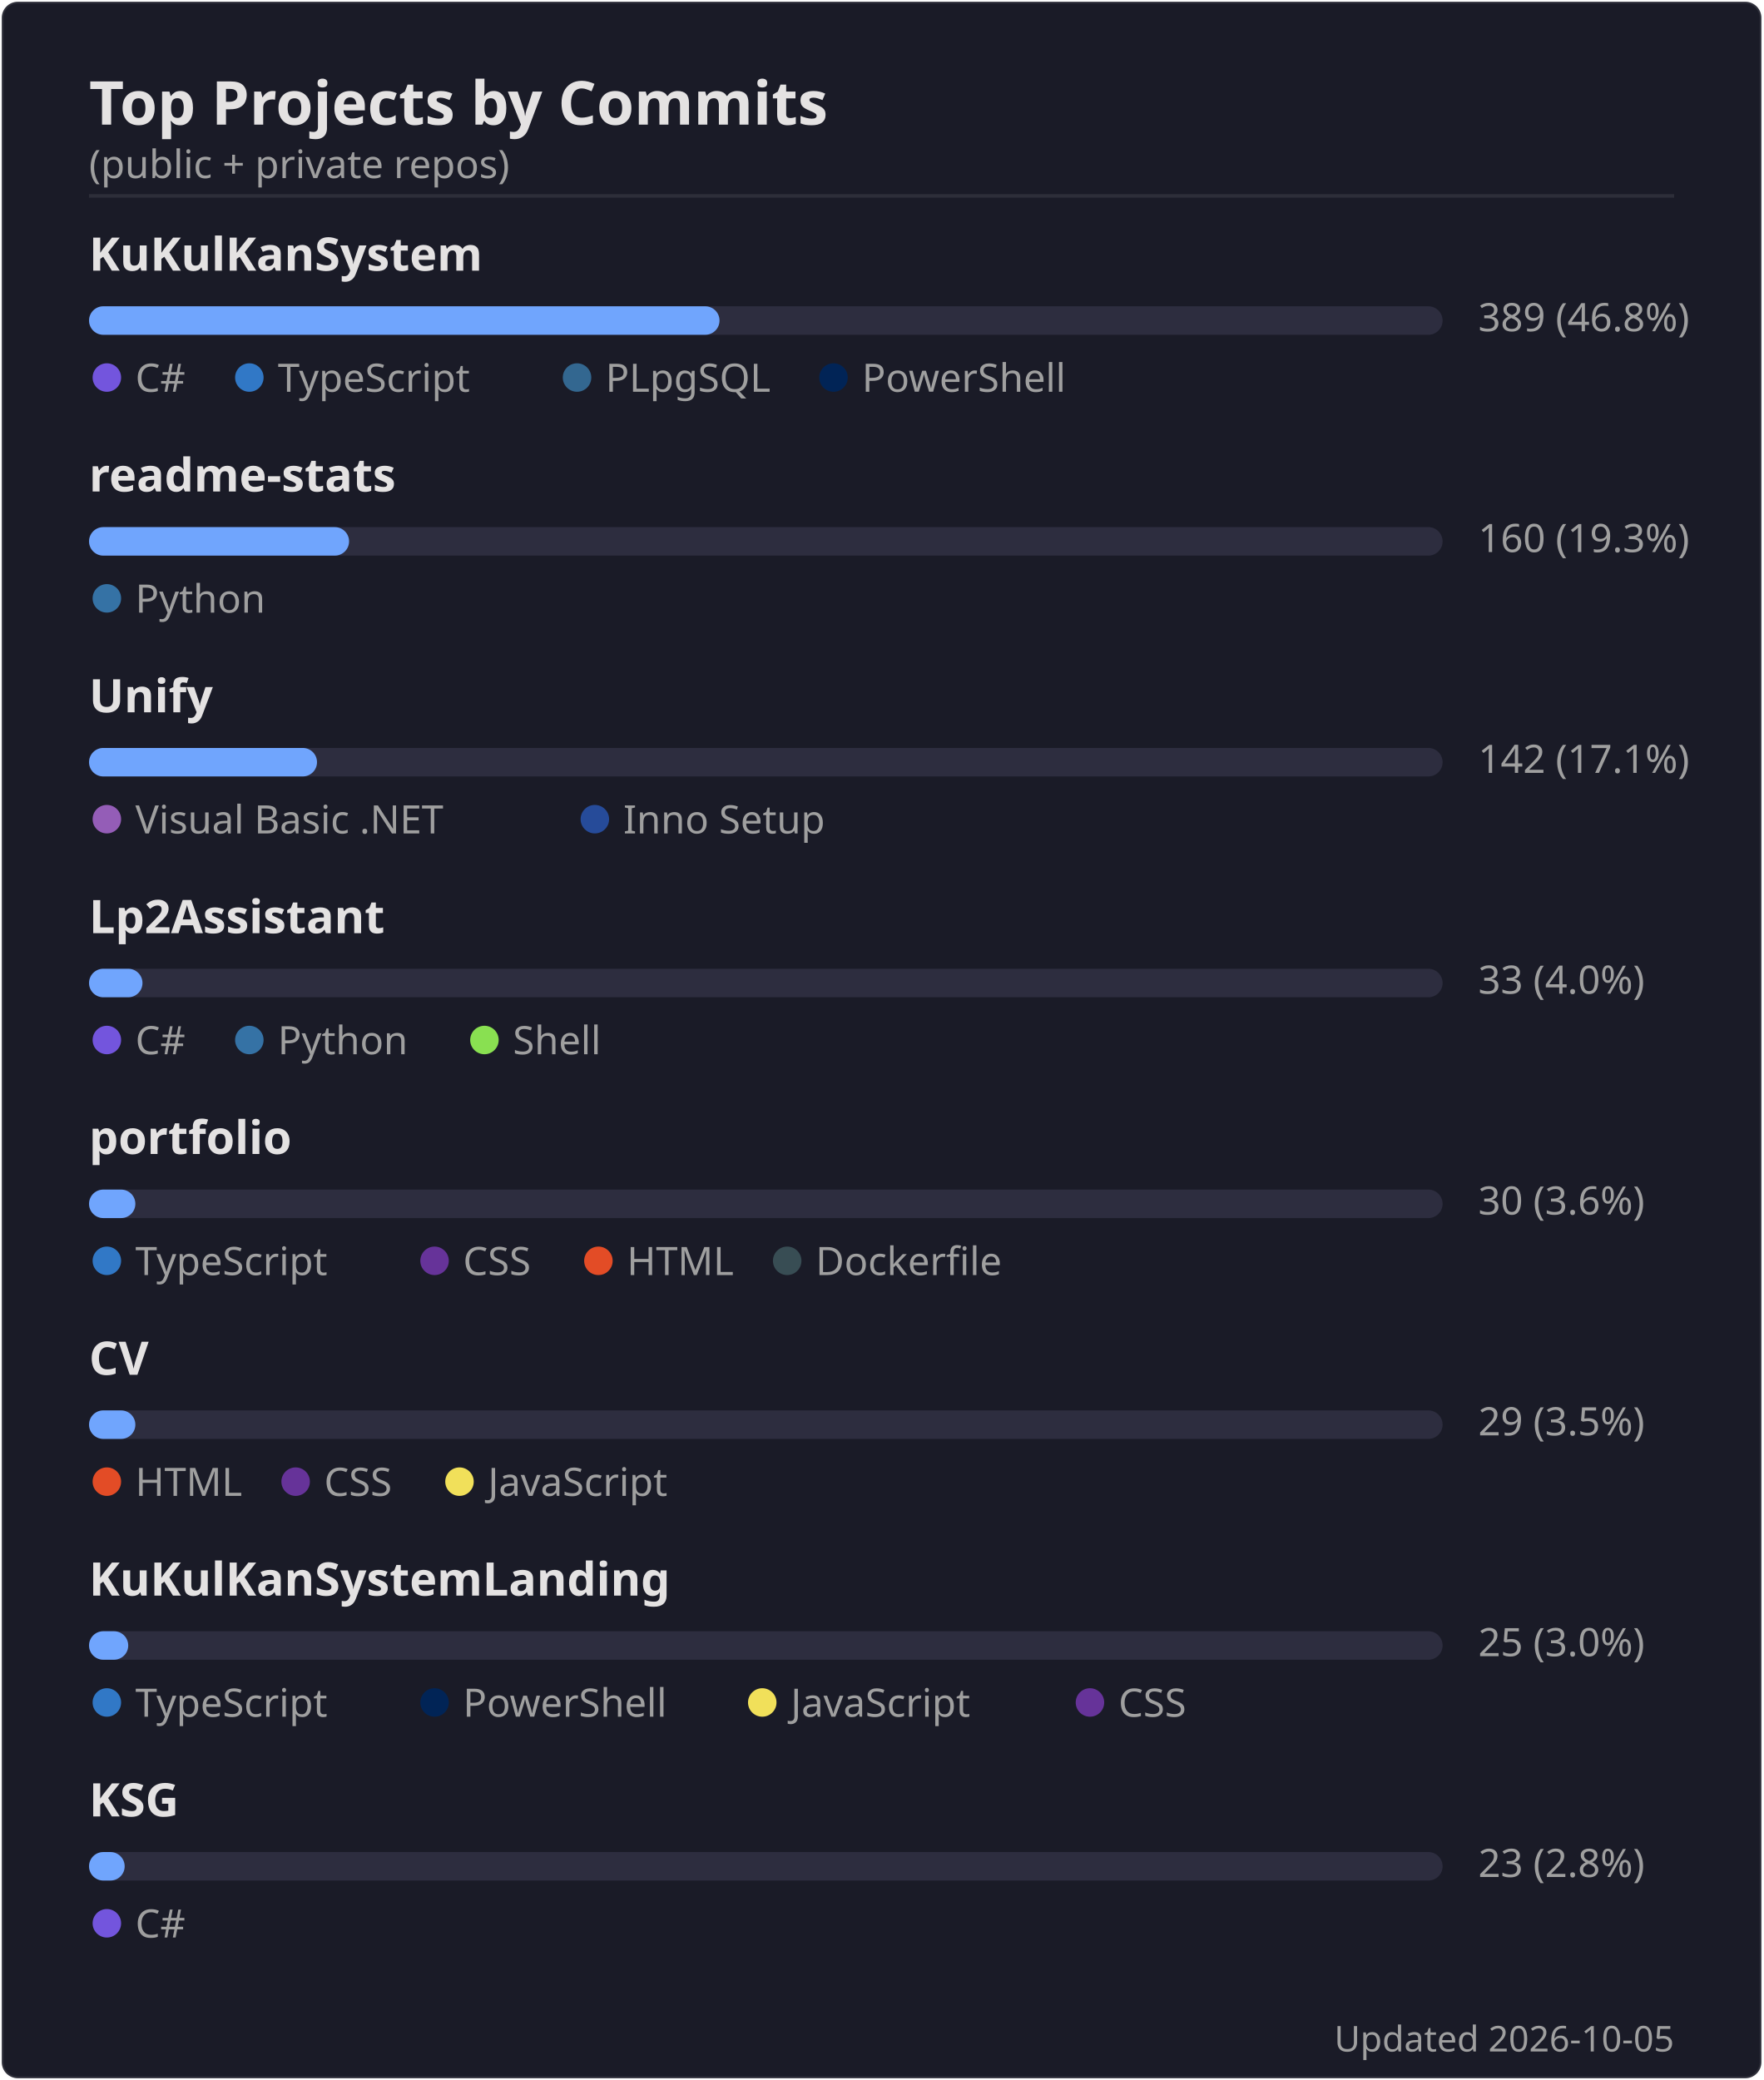
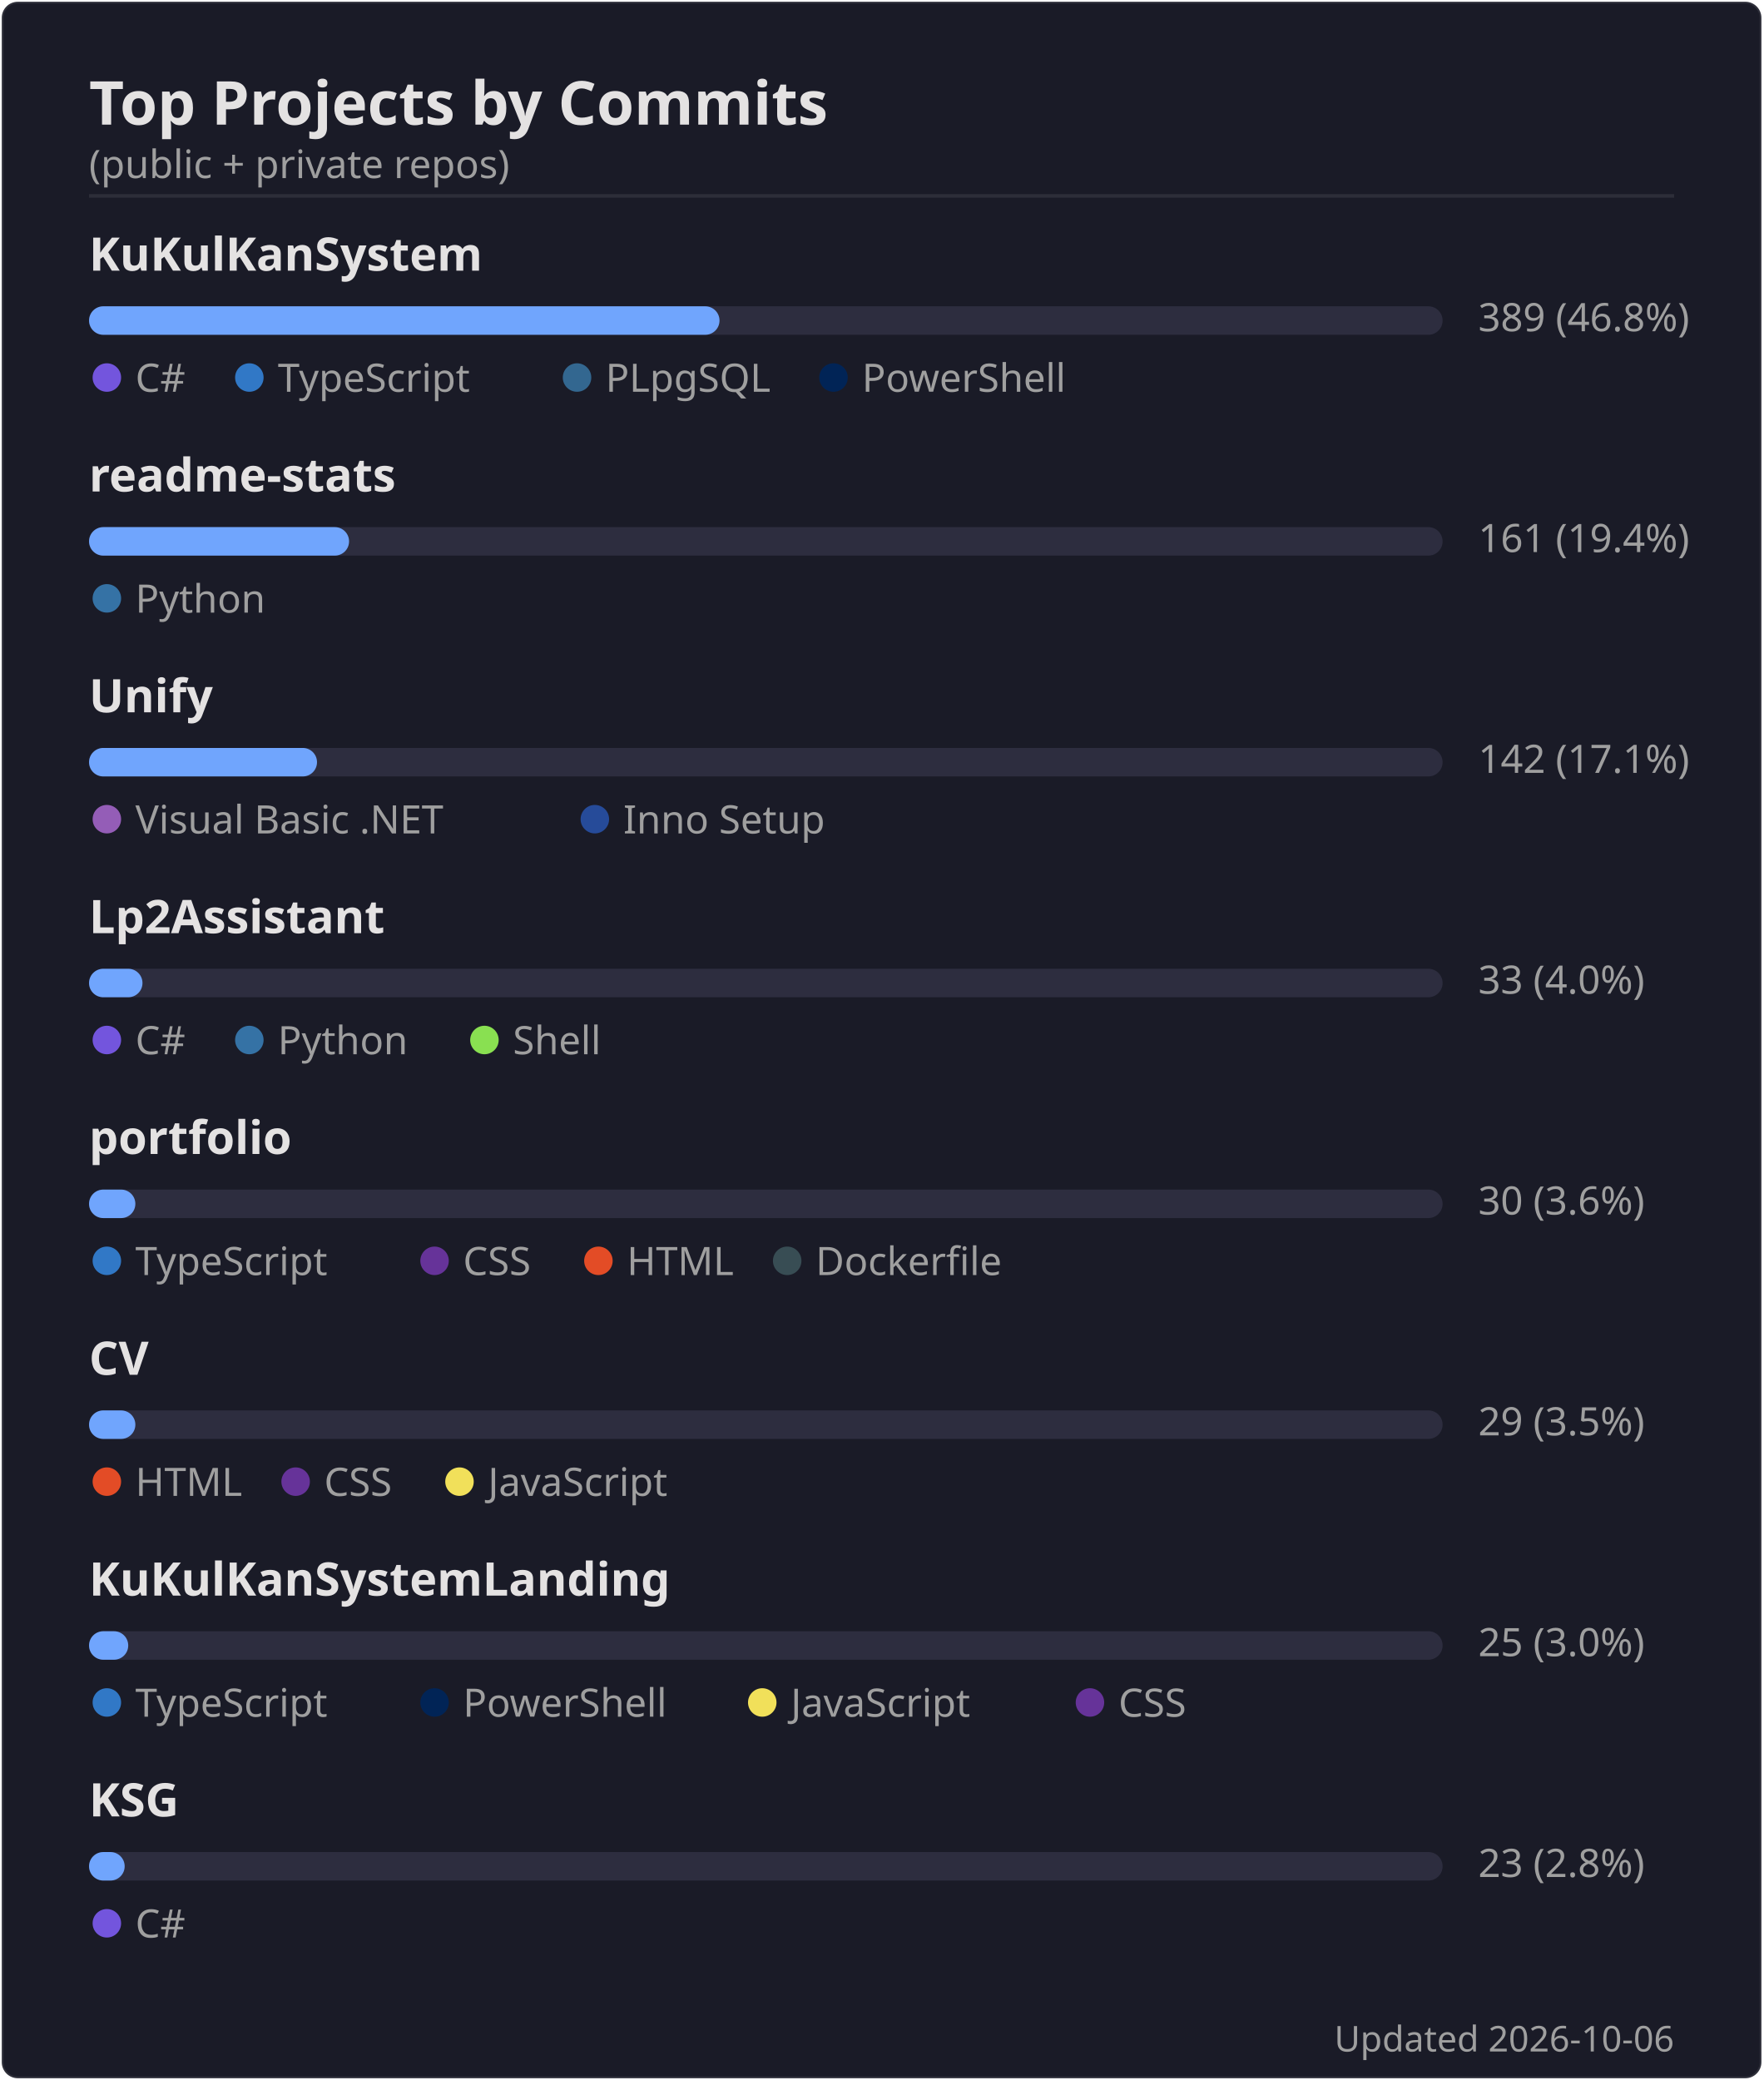
<svg xmlns="http://www.w3.org/2000/svg" width="495" height="584" viewBox="0 0 495 584">
  <rect width="494" height="583" x=".5" y=".5" rx="4.5" fill="#1a1b27" stroke="#e4e2e2" stroke-opacity=".1" />
  <text font-family="'Segoe UI', Ubuntu, 'Helvetica Neue', sans-serif" font-size="17" font-weight="600" fill="#e4e2e2" x="25" y="35" text-anchor="start">Top Projects by Commits</text>
  <text font-family="'Segoe UI', Ubuntu, 'Helvetica Neue', sans-serif" font-size="11" font-weight="400" fill="#9f9f9f" x="25" y="50" text-anchor="start">(public + private repos)</text>
  <line x1="25" x2="470" y1="55" y2="55" stroke="#e4e2e2" stroke-opacity=".1" />
  <text font-family="'Segoe UI', Ubuntu, 'Helvetica Neue', sans-serif" font-size="13" font-weight="600" fill="#e4e2e2" x="25" y="76" text-anchor="start">KuKulKanSystem</text>
  <rect x="25" y="86" width="380" height="8" rx="4" fill="#2d2d3f" />
  <rect x="25" y="86" width="177" height="8" rx="4" fill="#70a5fd" />
  <text font-family="'Segoe UI', Ubuntu, 'Helvetica Neue', sans-serif" font-size="11" font-weight="400" fill="#9f9f9f" x="415" y="93" text-anchor="start">389  (46.8%)</text>
  <circle cx="30" cy="106" r="4" fill="#7355dd" />
  <text font-family="'Segoe UI', Ubuntu, 'Helvetica Neue', sans-serif" font-size="11" font-weight="400" fill="#9f9f9f" x="38" y="110" text-anchor="start">C#</text>
  <circle cx="70" cy="106" r="4" fill="#3178c6" />
  <text font-family="'Segoe UI', Ubuntu, 'Helvetica Neue', sans-serif" font-size="11" font-weight="400" fill="#9f9f9f" x="78" y="110" text-anchor="start">TypeScript</text>
  <circle cx="162" cy="106" r="4" fill="#336790" />
  <text font-family="'Segoe UI', Ubuntu, 'Helvetica Neue', sans-serif" font-size="11" font-weight="400" fill="#9f9f9f" x="170" y="110" text-anchor="start">PLpgSQL</text>
  <circle cx="234" cy="106" r="4" fill="#012456" />
  <text font-family="'Segoe UI', Ubuntu, 'Helvetica Neue', sans-serif" font-size="11" font-weight="400" fill="#9f9f9f" x="242" y="110" text-anchor="start">PowerShell</text>
  <text font-family="'Segoe UI', Ubuntu, 'Helvetica Neue', sans-serif" font-size="13" font-weight="600" fill="#e4e2e2" x="25" y="138" text-anchor="start">readme-stats</text>
  <rect x="25" y="148" width="380" height="8" rx="4" fill="#2d2d3f" />
  <rect x="25" y="148" width="73" height="8" rx="4" fill="#70a5fd" />
-   <text font-family="'Segoe UI', Ubuntu, 'Helvetica Neue', sans-serif" font-size="11" font-weight="400" fill="#9f9f9f" x="415" y="155" text-anchor="start">160  (19.3%)</text>
+   <text font-family="'Segoe UI', Ubuntu, 'Helvetica Neue', sans-serif" font-size="11" font-weight="400" fill="#9f9f9f" x="415" y="155" text-anchor="start">161  (19.4%)</text>
  <circle cx="30" cy="168" r="4" fill="#3572A5" />
  <text font-family="'Segoe UI', Ubuntu, 'Helvetica Neue', sans-serif" font-size="11" font-weight="400" fill="#9f9f9f" x="38" y="172" text-anchor="start">Python</text>
  <text font-family="'Segoe UI', Ubuntu, 'Helvetica Neue', sans-serif" font-size="13" font-weight="600" fill="#e4e2e2" x="25" y="200" text-anchor="start">Unify</text>
  <rect x="25" y="210" width="380" height="8" rx="4" fill="#2d2d3f" />
  <rect x="25" y="210" width="64" height="8" rx="4" fill="#70a5fd" />
  <text font-family="'Segoe UI', Ubuntu, 'Helvetica Neue', sans-serif" font-size="11" font-weight="400" fill="#9f9f9f" x="415" y="217" text-anchor="start">142  (17.1%)</text>
  <circle cx="30" cy="230" r="4" fill="#945db7" />
  <text font-family="'Segoe UI', Ubuntu, 'Helvetica Neue', sans-serif" font-size="11" font-weight="400" fill="#9f9f9f" x="38" y="234" text-anchor="start">Visual Basic .NET</text>
  <circle cx="167" cy="230" r="4" fill="#264b99" />
  <text font-family="'Segoe UI', Ubuntu, 'Helvetica Neue', sans-serif" font-size="11" font-weight="400" fill="#9f9f9f" x="175" y="234" text-anchor="start">Inno Setup</text>
  <text font-family="'Segoe UI', Ubuntu, 'Helvetica Neue', sans-serif" font-size="13" font-weight="600" fill="#e4e2e2" x="25" y="262" text-anchor="start">Lp2Assistant</text>
  <rect x="25" y="272" width="380" height="8" rx="4" fill="#2d2d3f" />
  <rect x="25" y="272" width="15" height="8" rx="4" fill="#70a5fd" />
  <text font-family="'Segoe UI', Ubuntu, 'Helvetica Neue', sans-serif" font-size="11" font-weight="400" fill="#9f9f9f" x="415" y="279" text-anchor="start">33  (4.0%)</text>
  <circle cx="30" cy="292" r="4" fill="#7355dd" />
  <text font-family="'Segoe UI', Ubuntu, 'Helvetica Neue', sans-serif" font-size="11" font-weight="400" fill="#9f9f9f" x="38" y="296" text-anchor="start">C#</text>
  <circle cx="70" cy="292" r="4" fill="#3572A5" />
  <text font-family="'Segoe UI', Ubuntu, 'Helvetica Neue', sans-serif" font-size="11" font-weight="400" fill="#9f9f9f" x="78" y="296" text-anchor="start">Python</text>
  <circle cx="136" cy="292" r="4" fill="#89e051" />
  <text font-family="'Segoe UI', Ubuntu, 'Helvetica Neue', sans-serif" font-size="11" font-weight="400" fill="#9f9f9f" x="144" y="296" text-anchor="start">Shell</text>
  <text font-family="'Segoe UI', Ubuntu, 'Helvetica Neue', sans-serif" font-size="13" font-weight="600" fill="#e4e2e2" x="25" y="324" text-anchor="start">portfolio</text>
  <rect x="25" y="334" width="380" height="8" rx="4" fill="#2d2d3f" />
  <rect x="25" y="334" width="13" height="8" rx="4" fill="#70a5fd" />
  <text font-family="'Segoe UI', Ubuntu, 'Helvetica Neue', sans-serif" font-size="11" font-weight="400" fill="#9f9f9f" x="415" y="341" text-anchor="start">30  (3.6%)</text>
  <circle cx="30" cy="354" r="4" fill="#3178c6" />
  <text font-family="'Segoe UI', Ubuntu, 'Helvetica Neue', sans-serif" font-size="11" font-weight="400" fill="#9f9f9f" x="38" y="358" text-anchor="start">TypeScript</text>
  <circle cx="122" cy="354" r="4" fill="#663399" />
  <text font-family="'Segoe UI', Ubuntu, 'Helvetica Neue', sans-serif" font-size="11" font-weight="400" fill="#9f9f9f" x="130" y="358" text-anchor="start">CSS</text>
  <circle cx="168" cy="354" r="4" fill="#e34c26" />
  <text font-family="'Segoe UI', Ubuntu, 'Helvetica Neue', sans-serif" font-size="11" font-weight="400" fill="#9f9f9f" x="176" y="358" text-anchor="start">HTML</text>
  <circle cx="221" cy="354" r="4" fill="#384d54" />
  <text font-family="'Segoe UI', Ubuntu, 'Helvetica Neue', sans-serif" font-size="11" font-weight="400" fill="#9f9f9f" x="229" y="358" text-anchor="start">Dockerfile</text>
  <text font-family="'Segoe UI', Ubuntu, 'Helvetica Neue', sans-serif" font-size="13" font-weight="600" fill="#e4e2e2" x="25" y="386" text-anchor="start">CV</text>
  <rect x="25" y="396" width="380" height="8" rx="4" fill="#2d2d3f" />
  <rect x="25" y="396" width="13" height="8" rx="4" fill="#70a5fd" />
  <text font-family="'Segoe UI', Ubuntu, 'Helvetica Neue', sans-serif" font-size="11" font-weight="400" fill="#9f9f9f" x="415" y="403" text-anchor="start">29  (3.5%)</text>
  <circle cx="30" cy="416" r="4" fill="#e34c26" />
  <text font-family="'Segoe UI', Ubuntu, 'Helvetica Neue', sans-serif" font-size="11" font-weight="400" fill="#9f9f9f" x="38" y="420" text-anchor="start">HTML</text>
  <circle cx="83" cy="416" r="4" fill="#663399" />
  <text font-family="'Segoe UI', Ubuntu, 'Helvetica Neue', sans-serif" font-size="11" font-weight="400" fill="#9f9f9f" x="91" y="420" text-anchor="start">CSS</text>
  <circle cx="129" cy="416" r="4" fill="#f1e05a" />
  <text font-family="'Segoe UI', Ubuntu, 'Helvetica Neue', sans-serif" font-size="11" font-weight="400" fill="#9f9f9f" x="137" y="420" text-anchor="start">JavaScript</text>
  <text font-family="'Segoe UI', Ubuntu, 'Helvetica Neue', sans-serif" font-size="13" font-weight="600" fill="#e4e2e2" x="25" y="448" text-anchor="start">KuKulKanSystemLanding</text>
  <rect x="25" y="458" width="380" height="8" rx="4" fill="#2d2d3f" />
  <rect x="25" y="458" width="11" height="8" rx="4" fill="#70a5fd" />
  <text font-family="'Segoe UI', Ubuntu, 'Helvetica Neue', sans-serif" font-size="11" font-weight="400" fill="#9f9f9f" x="415" y="465" text-anchor="start">25  (3.0%)</text>
  <circle cx="30" cy="478" r="4" fill="#3178c6" />
  <text font-family="'Segoe UI', Ubuntu, 'Helvetica Neue', sans-serif" font-size="11" font-weight="400" fill="#9f9f9f" x="38" y="482" text-anchor="start">TypeScript</text>
  <circle cx="122" cy="478" r="4" fill="#012456" />
  <text font-family="'Segoe UI', Ubuntu, 'Helvetica Neue', sans-serif" font-size="11" font-weight="400" fill="#9f9f9f" x="130" y="482" text-anchor="start">PowerShell</text>
  <circle cx="214" cy="478" r="4" fill="#f1e05a" />
  <text font-family="'Segoe UI', Ubuntu, 'Helvetica Neue', sans-serif" font-size="11" font-weight="400" fill="#9f9f9f" x="222" y="482" text-anchor="start">JavaScript</text>
  <circle cx="306" cy="478" r="4" fill="#663399" />
  <text font-family="'Segoe UI', Ubuntu, 'Helvetica Neue', sans-serif" font-size="11" font-weight="400" fill="#9f9f9f" x="314" y="482" text-anchor="start">CSS</text>
  <text font-family="'Segoe UI', Ubuntu, 'Helvetica Neue', sans-serif" font-size="13" font-weight="600" fill="#e4e2e2" x="25" y="510" text-anchor="start">KSG</text>
  <rect x="25" y="520" width="380" height="8" rx="4" fill="#2d2d3f" />
  <rect x="25" y="520" width="10" height="8" rx="4" fill="#70a5fd" />
  <text font-family="'Segoe UI', Ubuntu, 'Helvetica Neue', sans-serif" font-size="11" font-weight="400" fill="#9f9f9f" x="415" y="527" text-anchor="start">23  (2.8%)</text>
  <circle cx="30" cy="540" r="4" fill="#7355dd" />
  <text font-family="'Segoe UI', Ubuntu, 'Helvetica Neue', sans-serif" font-size="11" font-weight="400" fill="#9f9f9f" x="38" y="544" text-anchor="start">C#</text>
-   <text font-family="'Segoe UI', Ubuntu, 'Helvetica Neue', sans-serif" font-size="10" font-weight="400" fill="#9f9f9f" x="470" y="576" text-anchor="end">Updated 2026-10-05</text>
+   <text font-family="'Segoe UI', Ubuntu, 'Helvetica Neue', sans-serif" font-size="10" font-weight="400" fill="#9f9f9f" x="470" y="576" text-anchor="end">Updated 2026-10-06</text>
</svg>
